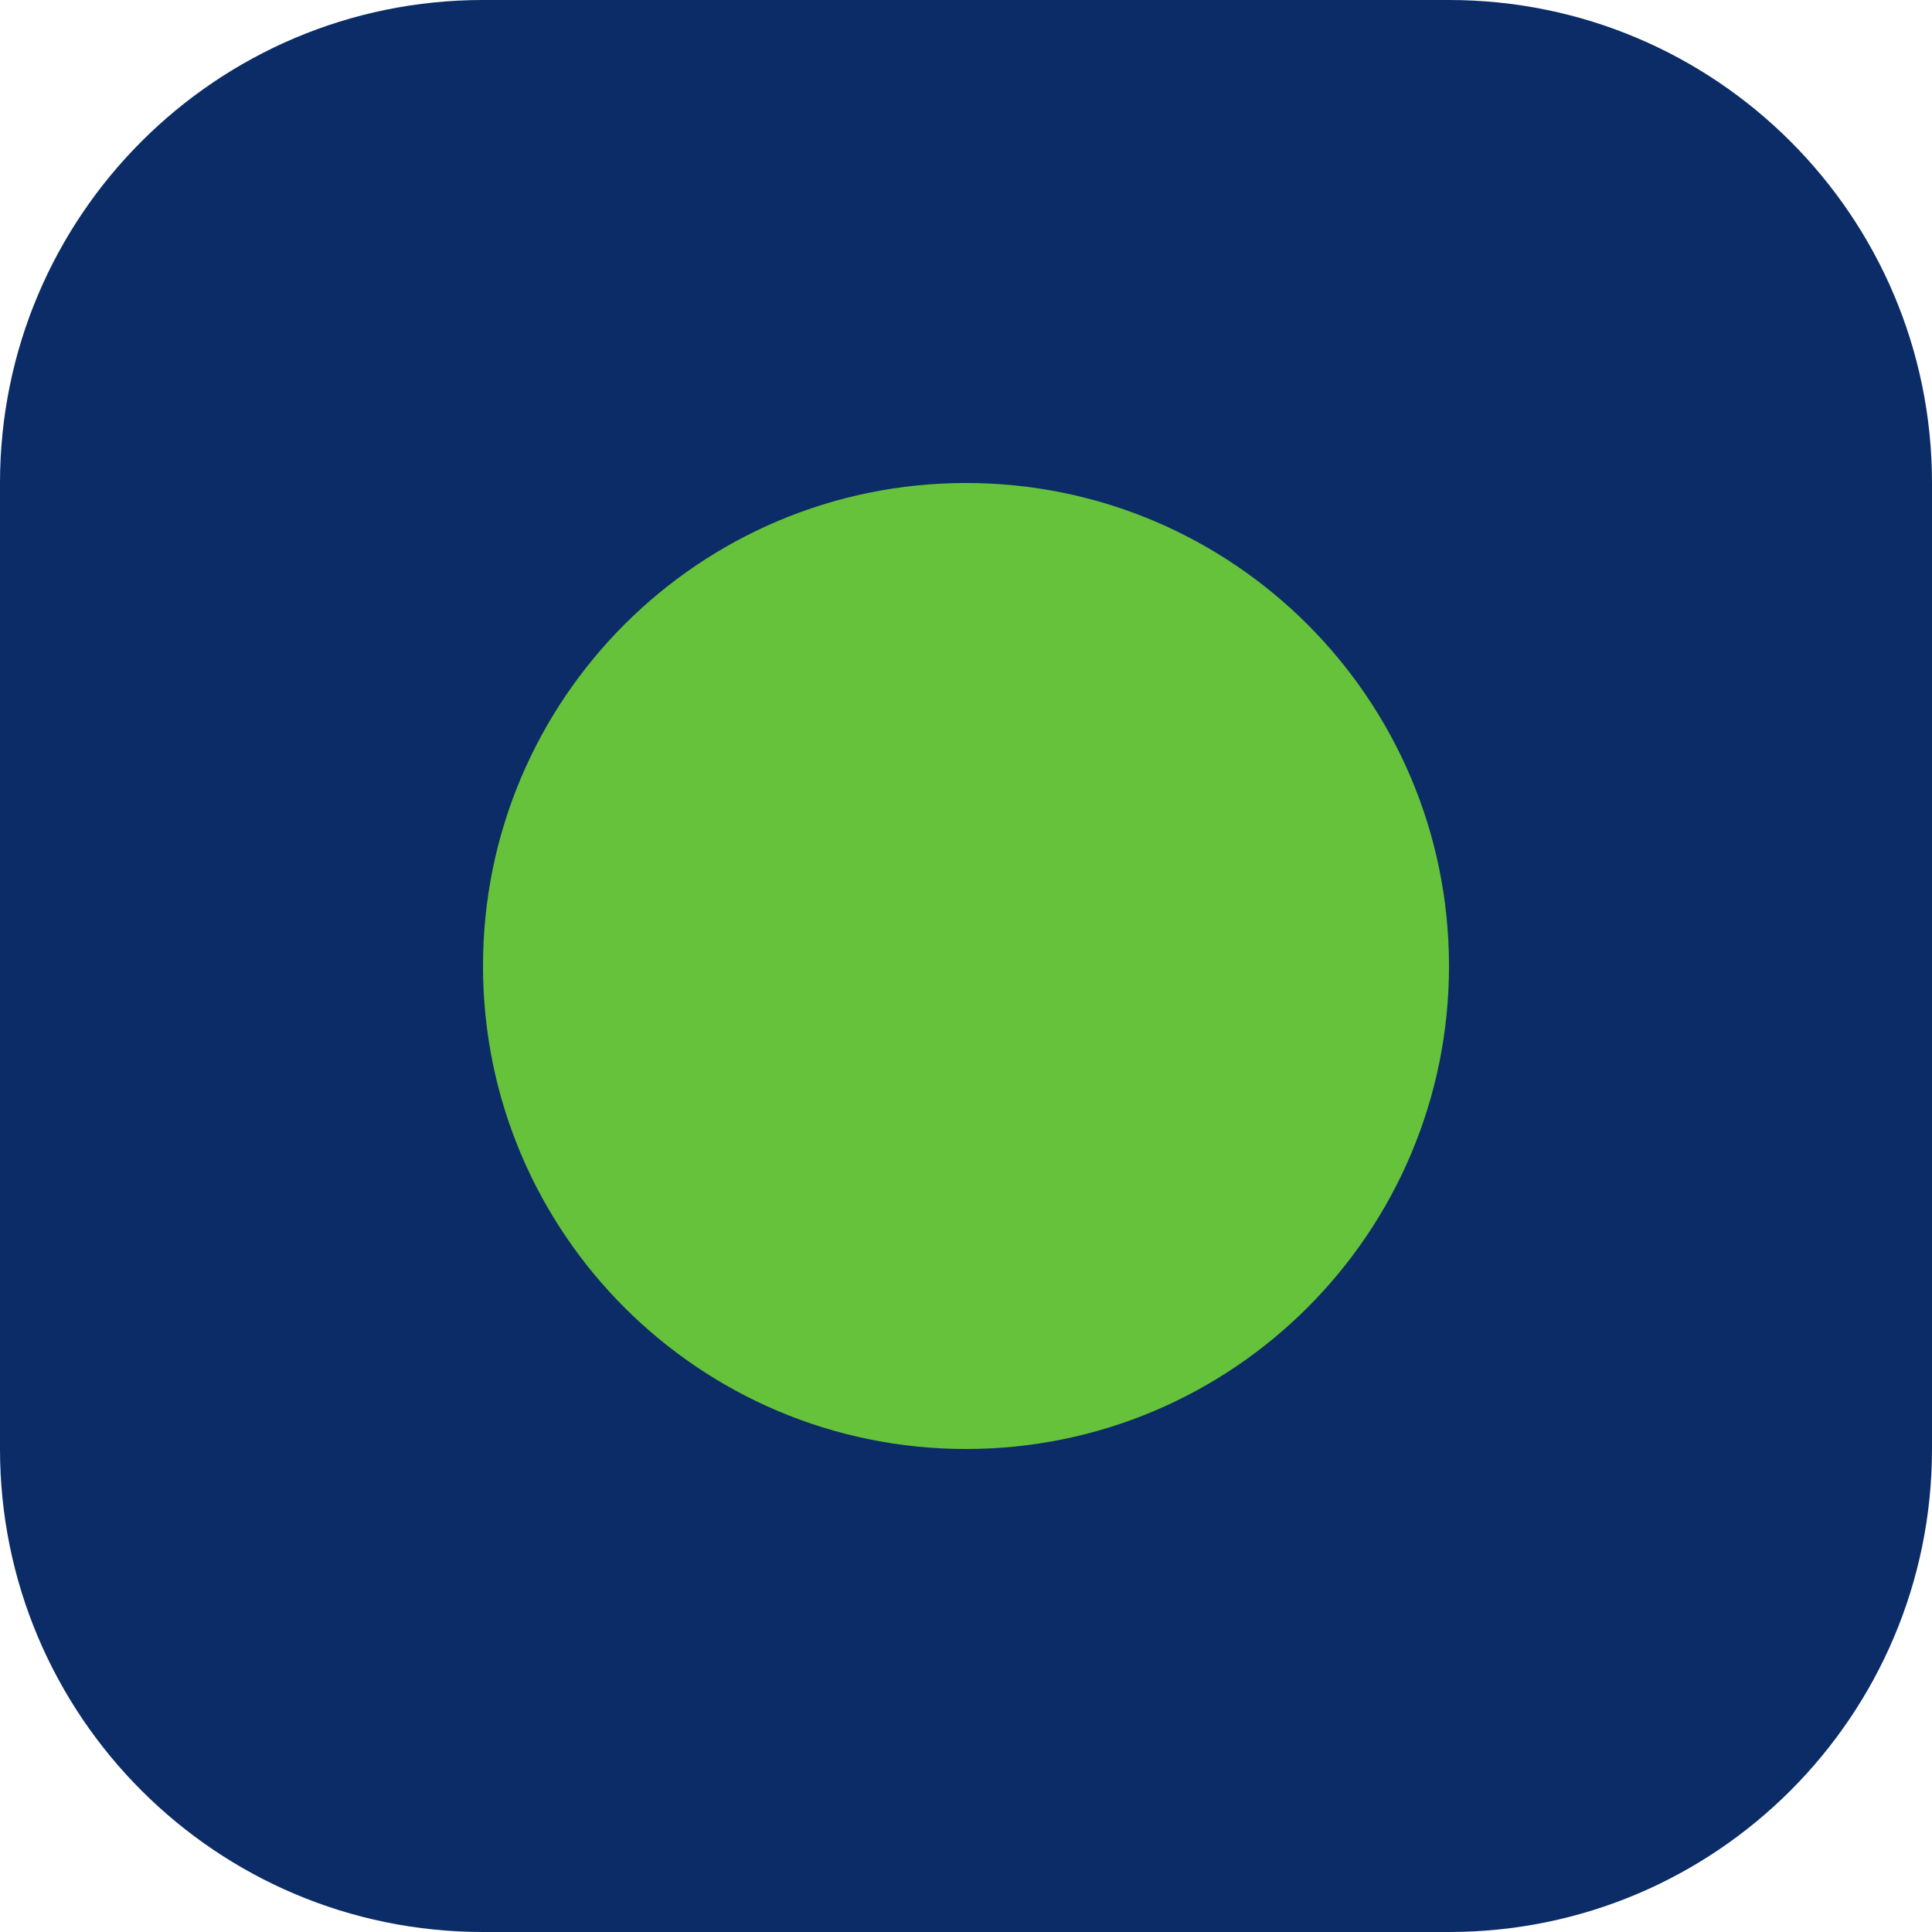
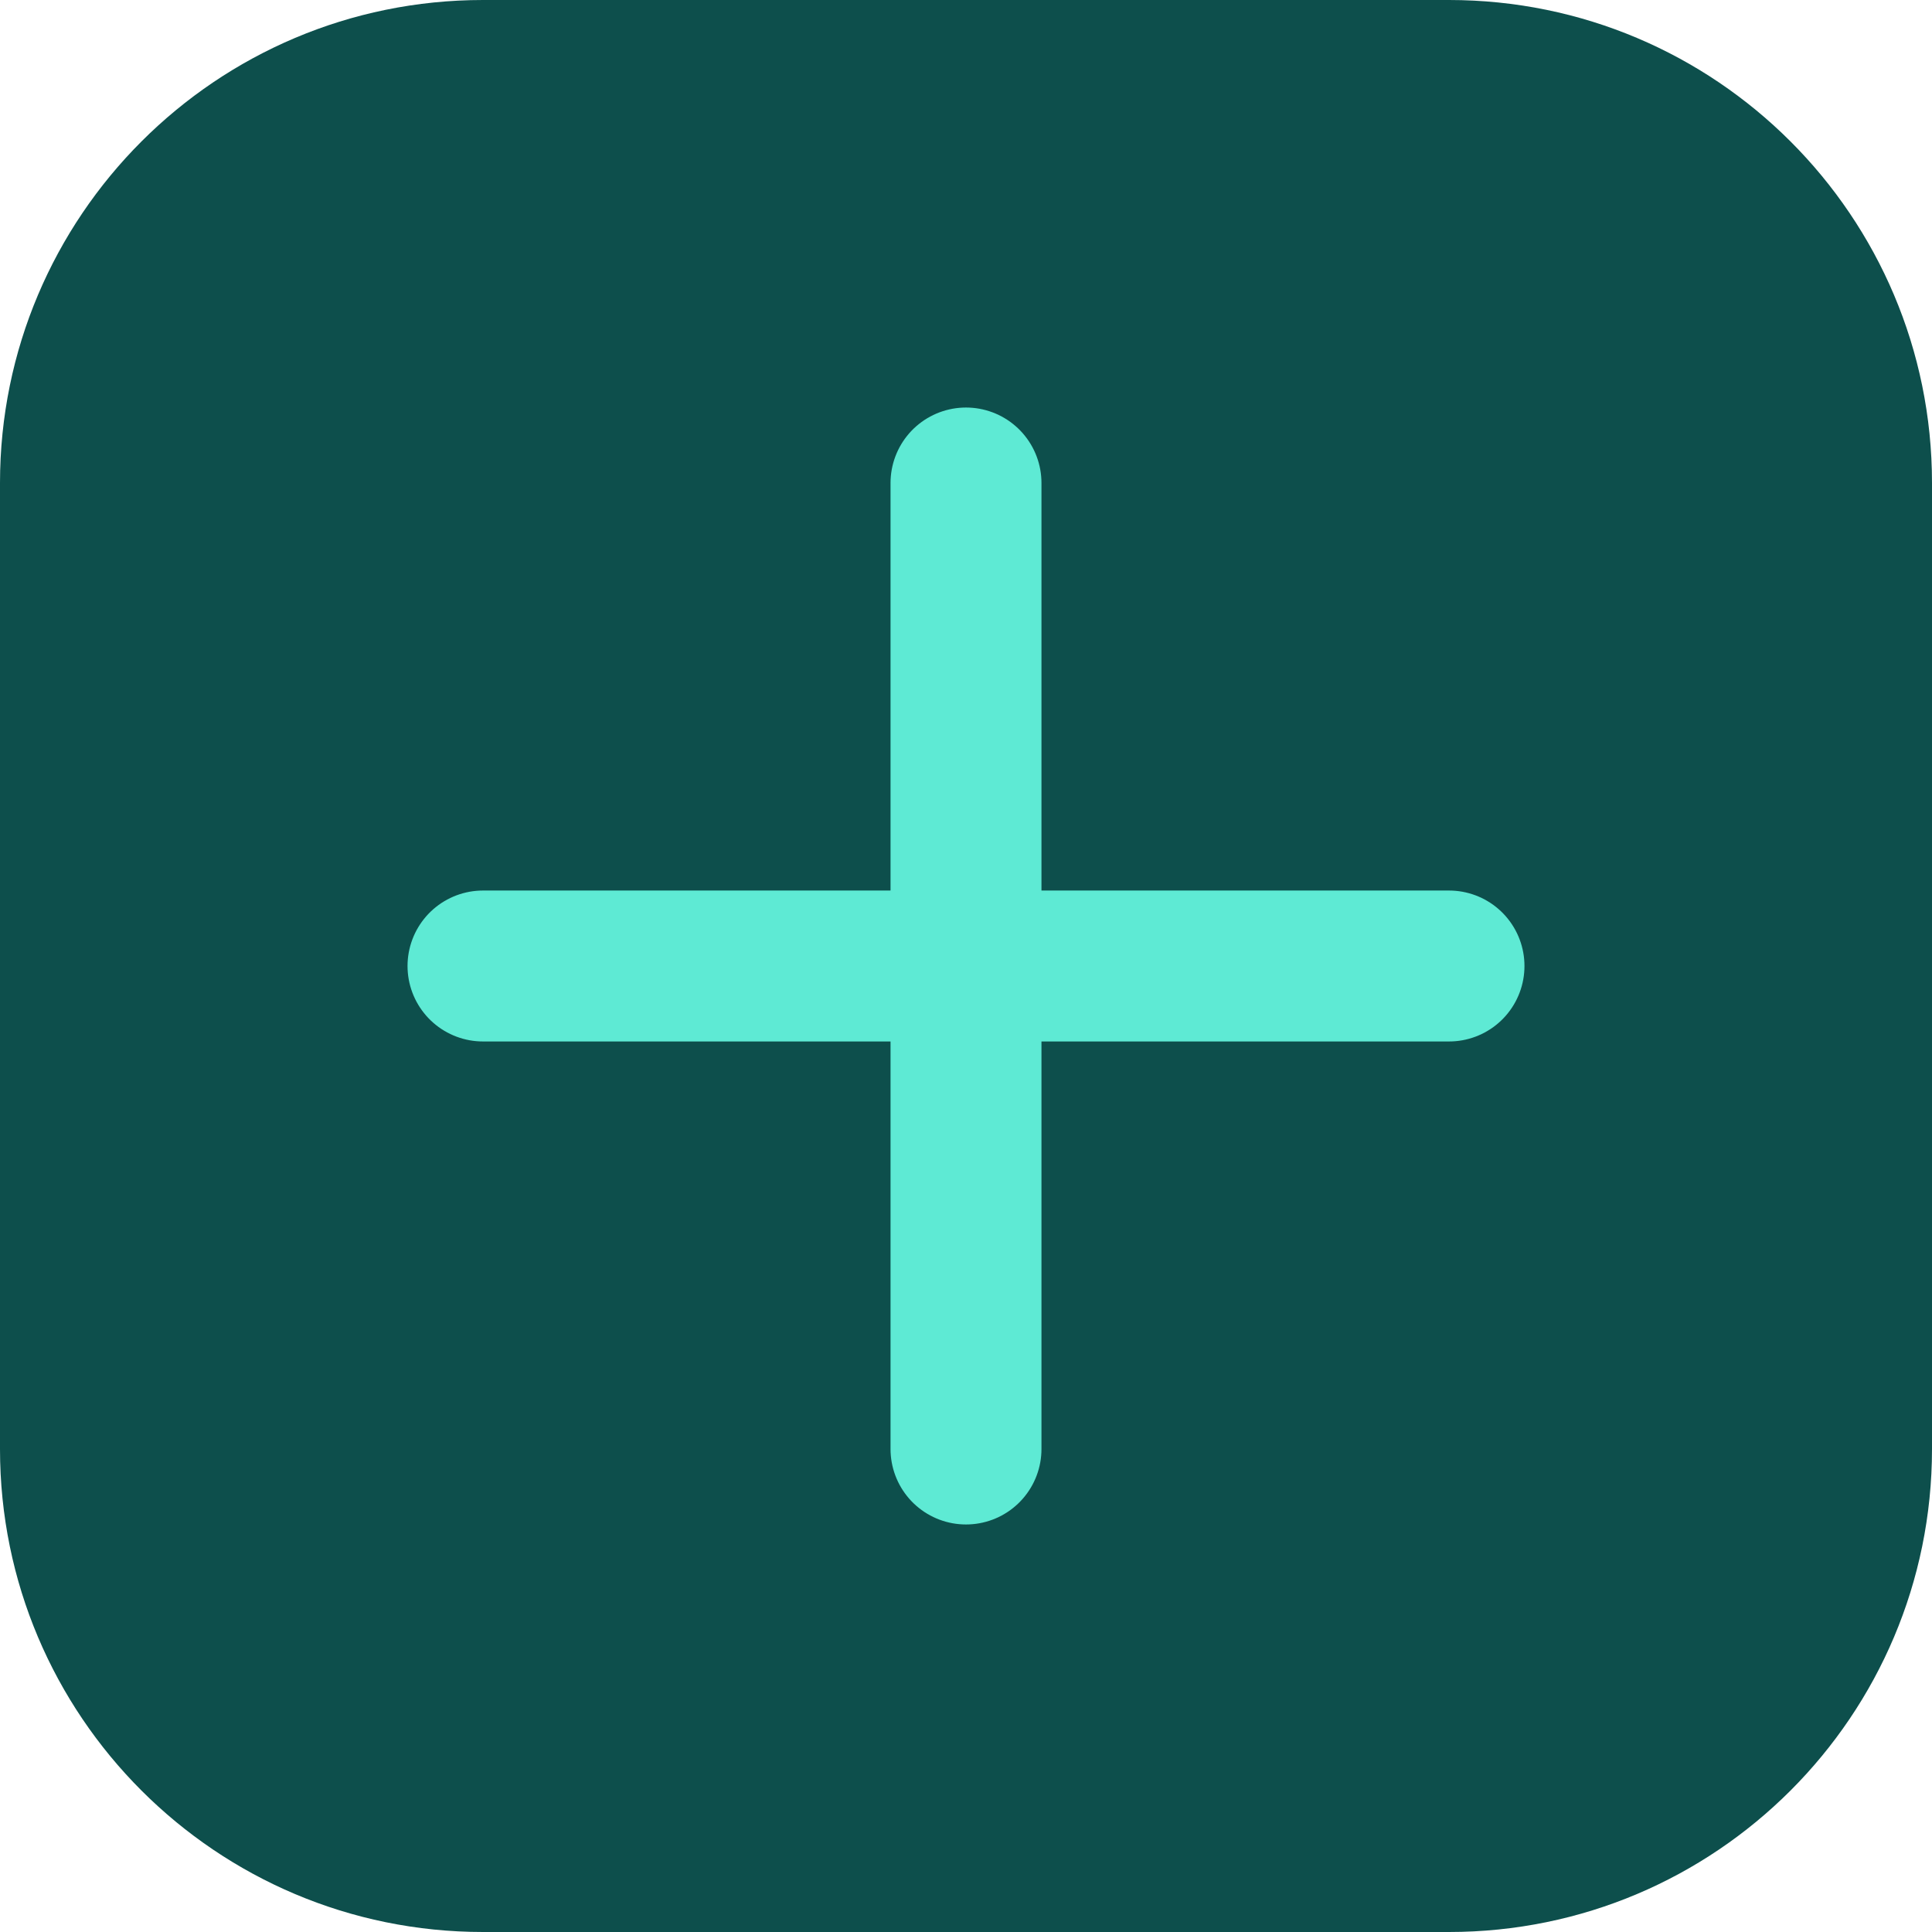
<svg xmlns="http://www.w3.org/2000/svg" viewBox="0 0 32 32" fill="none">
-   <rect width="32" height="32" rx="8" fill="#0B2C66" />
-   <circle cx="16" cy="16" r="8" fill="#66C23A" />
+   <rect width="32" height="32" rx="8" fill="#0d4f4c" />
+   <path d="M8 16h16M16 8v16" stroke="#5eead4" stroke-width="2.5" stroke-linecap="round" />
</svg>
